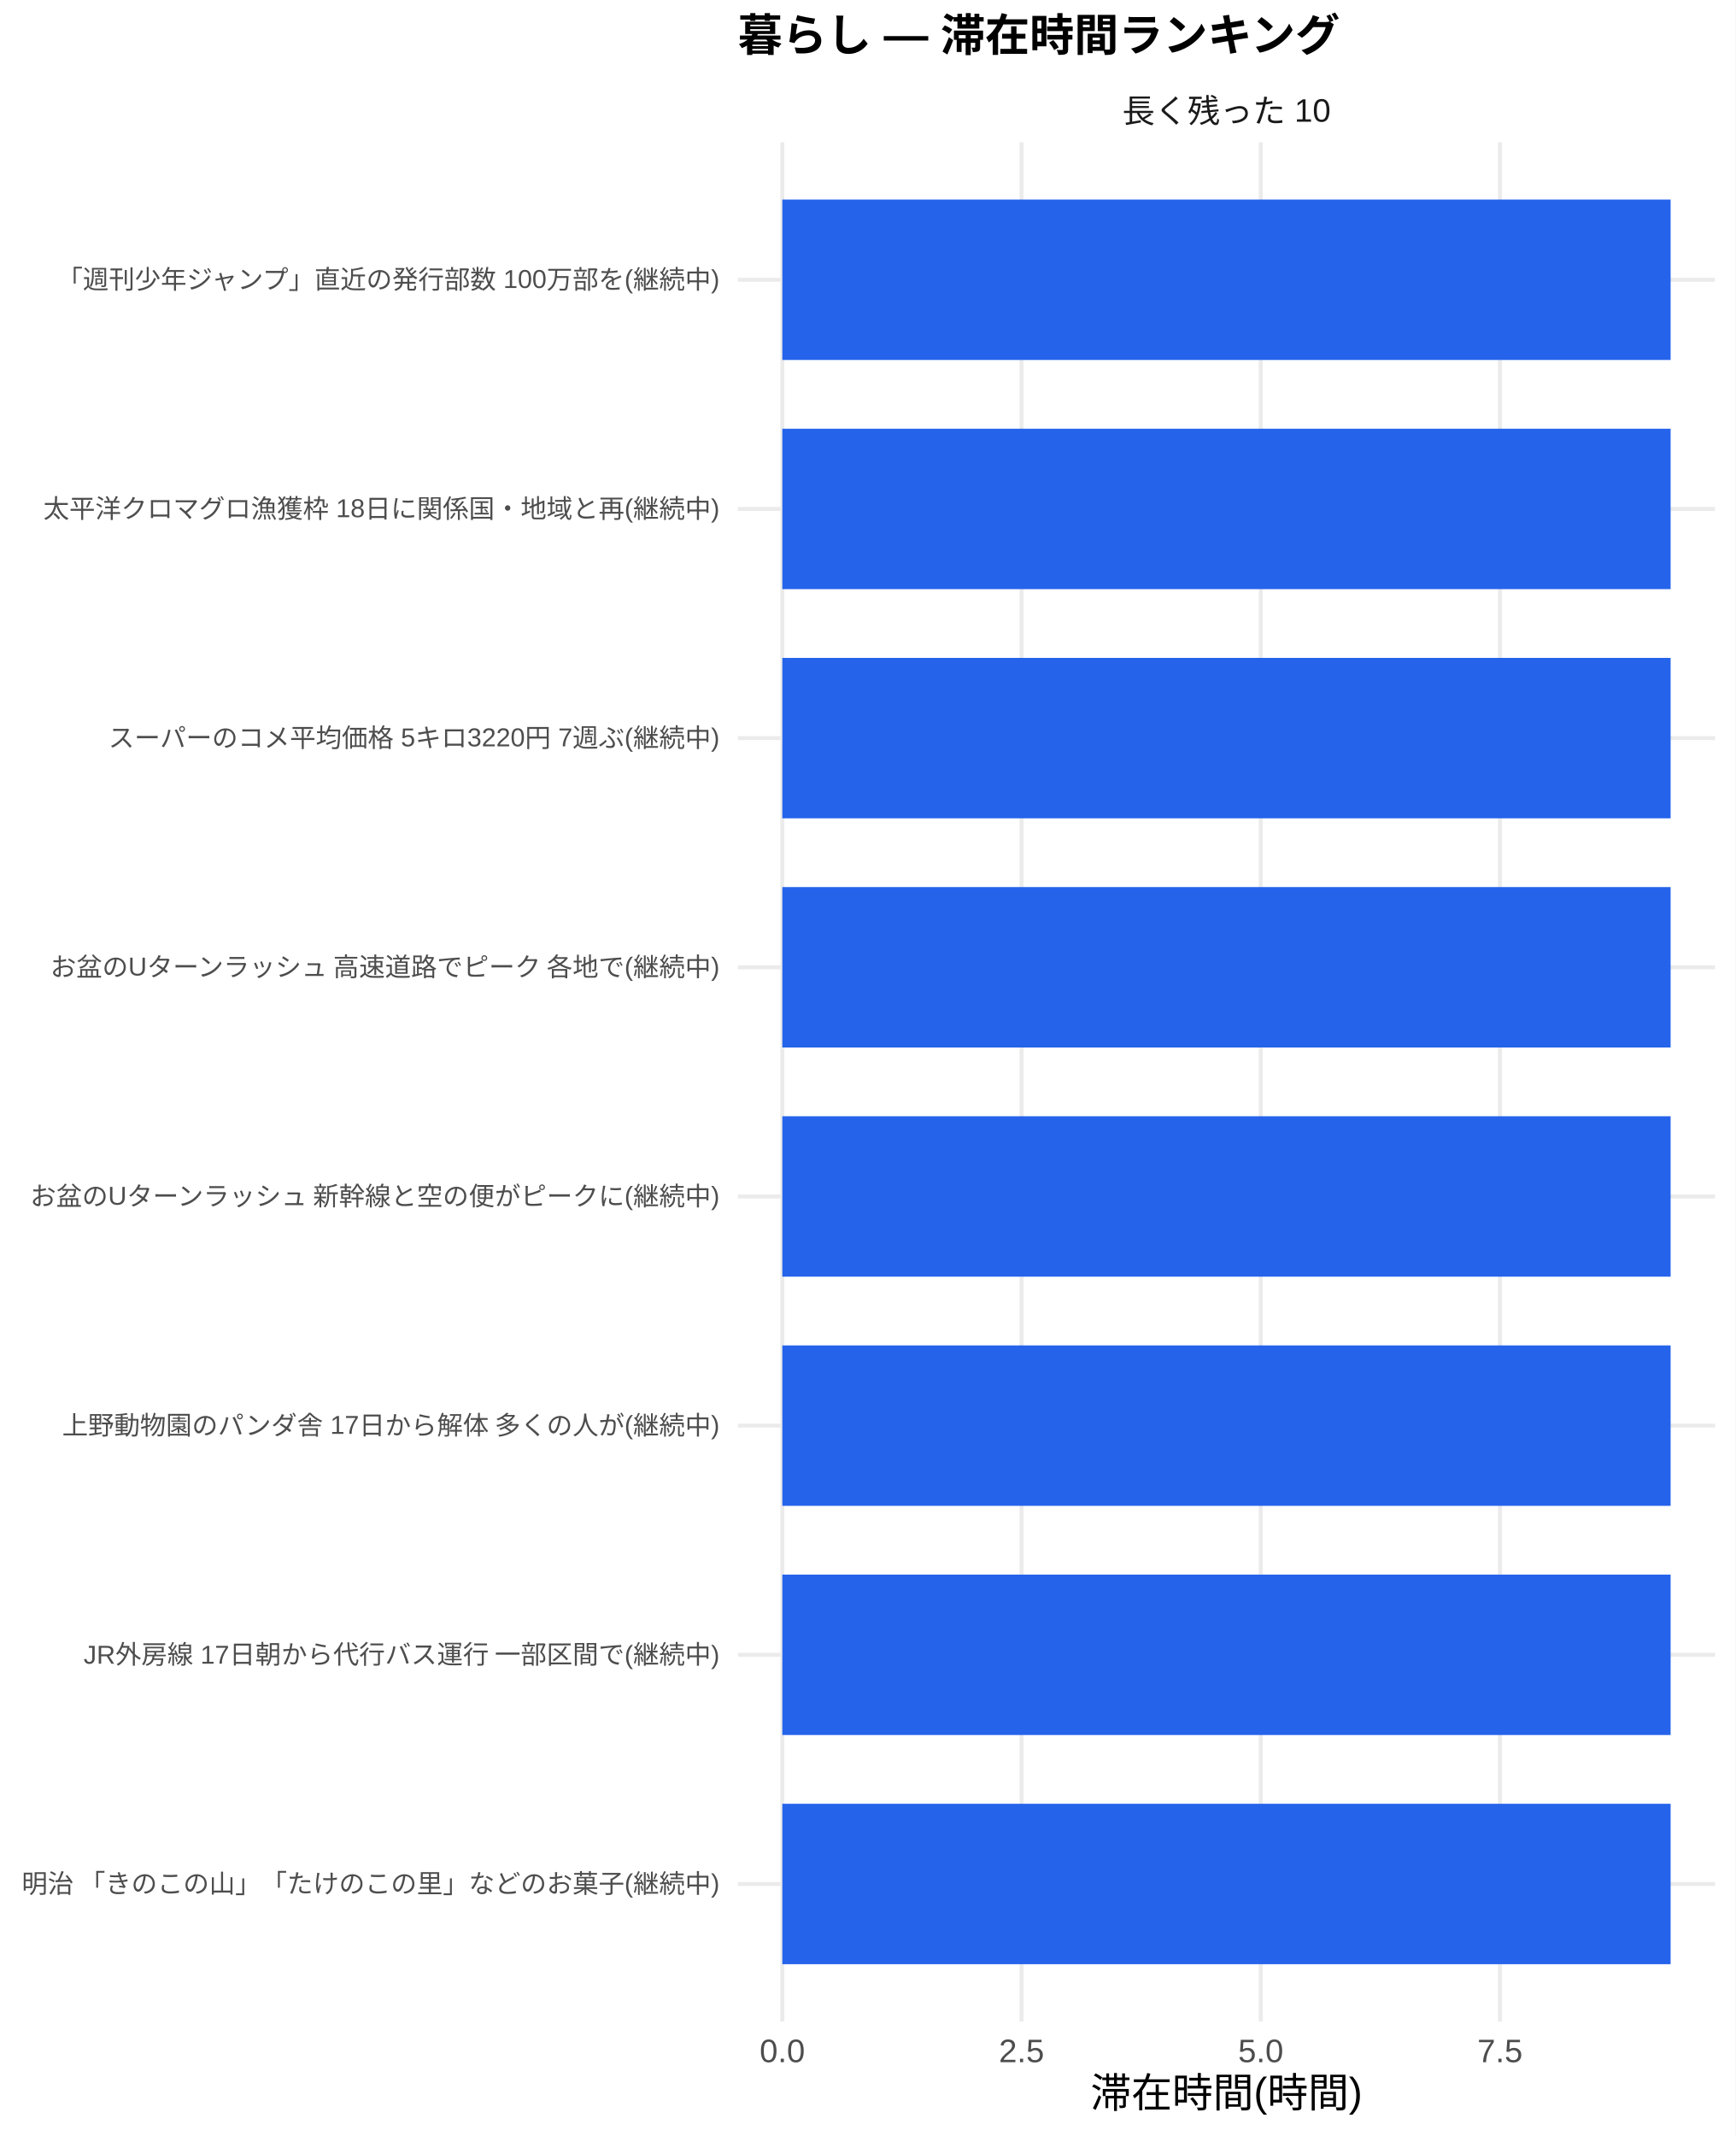
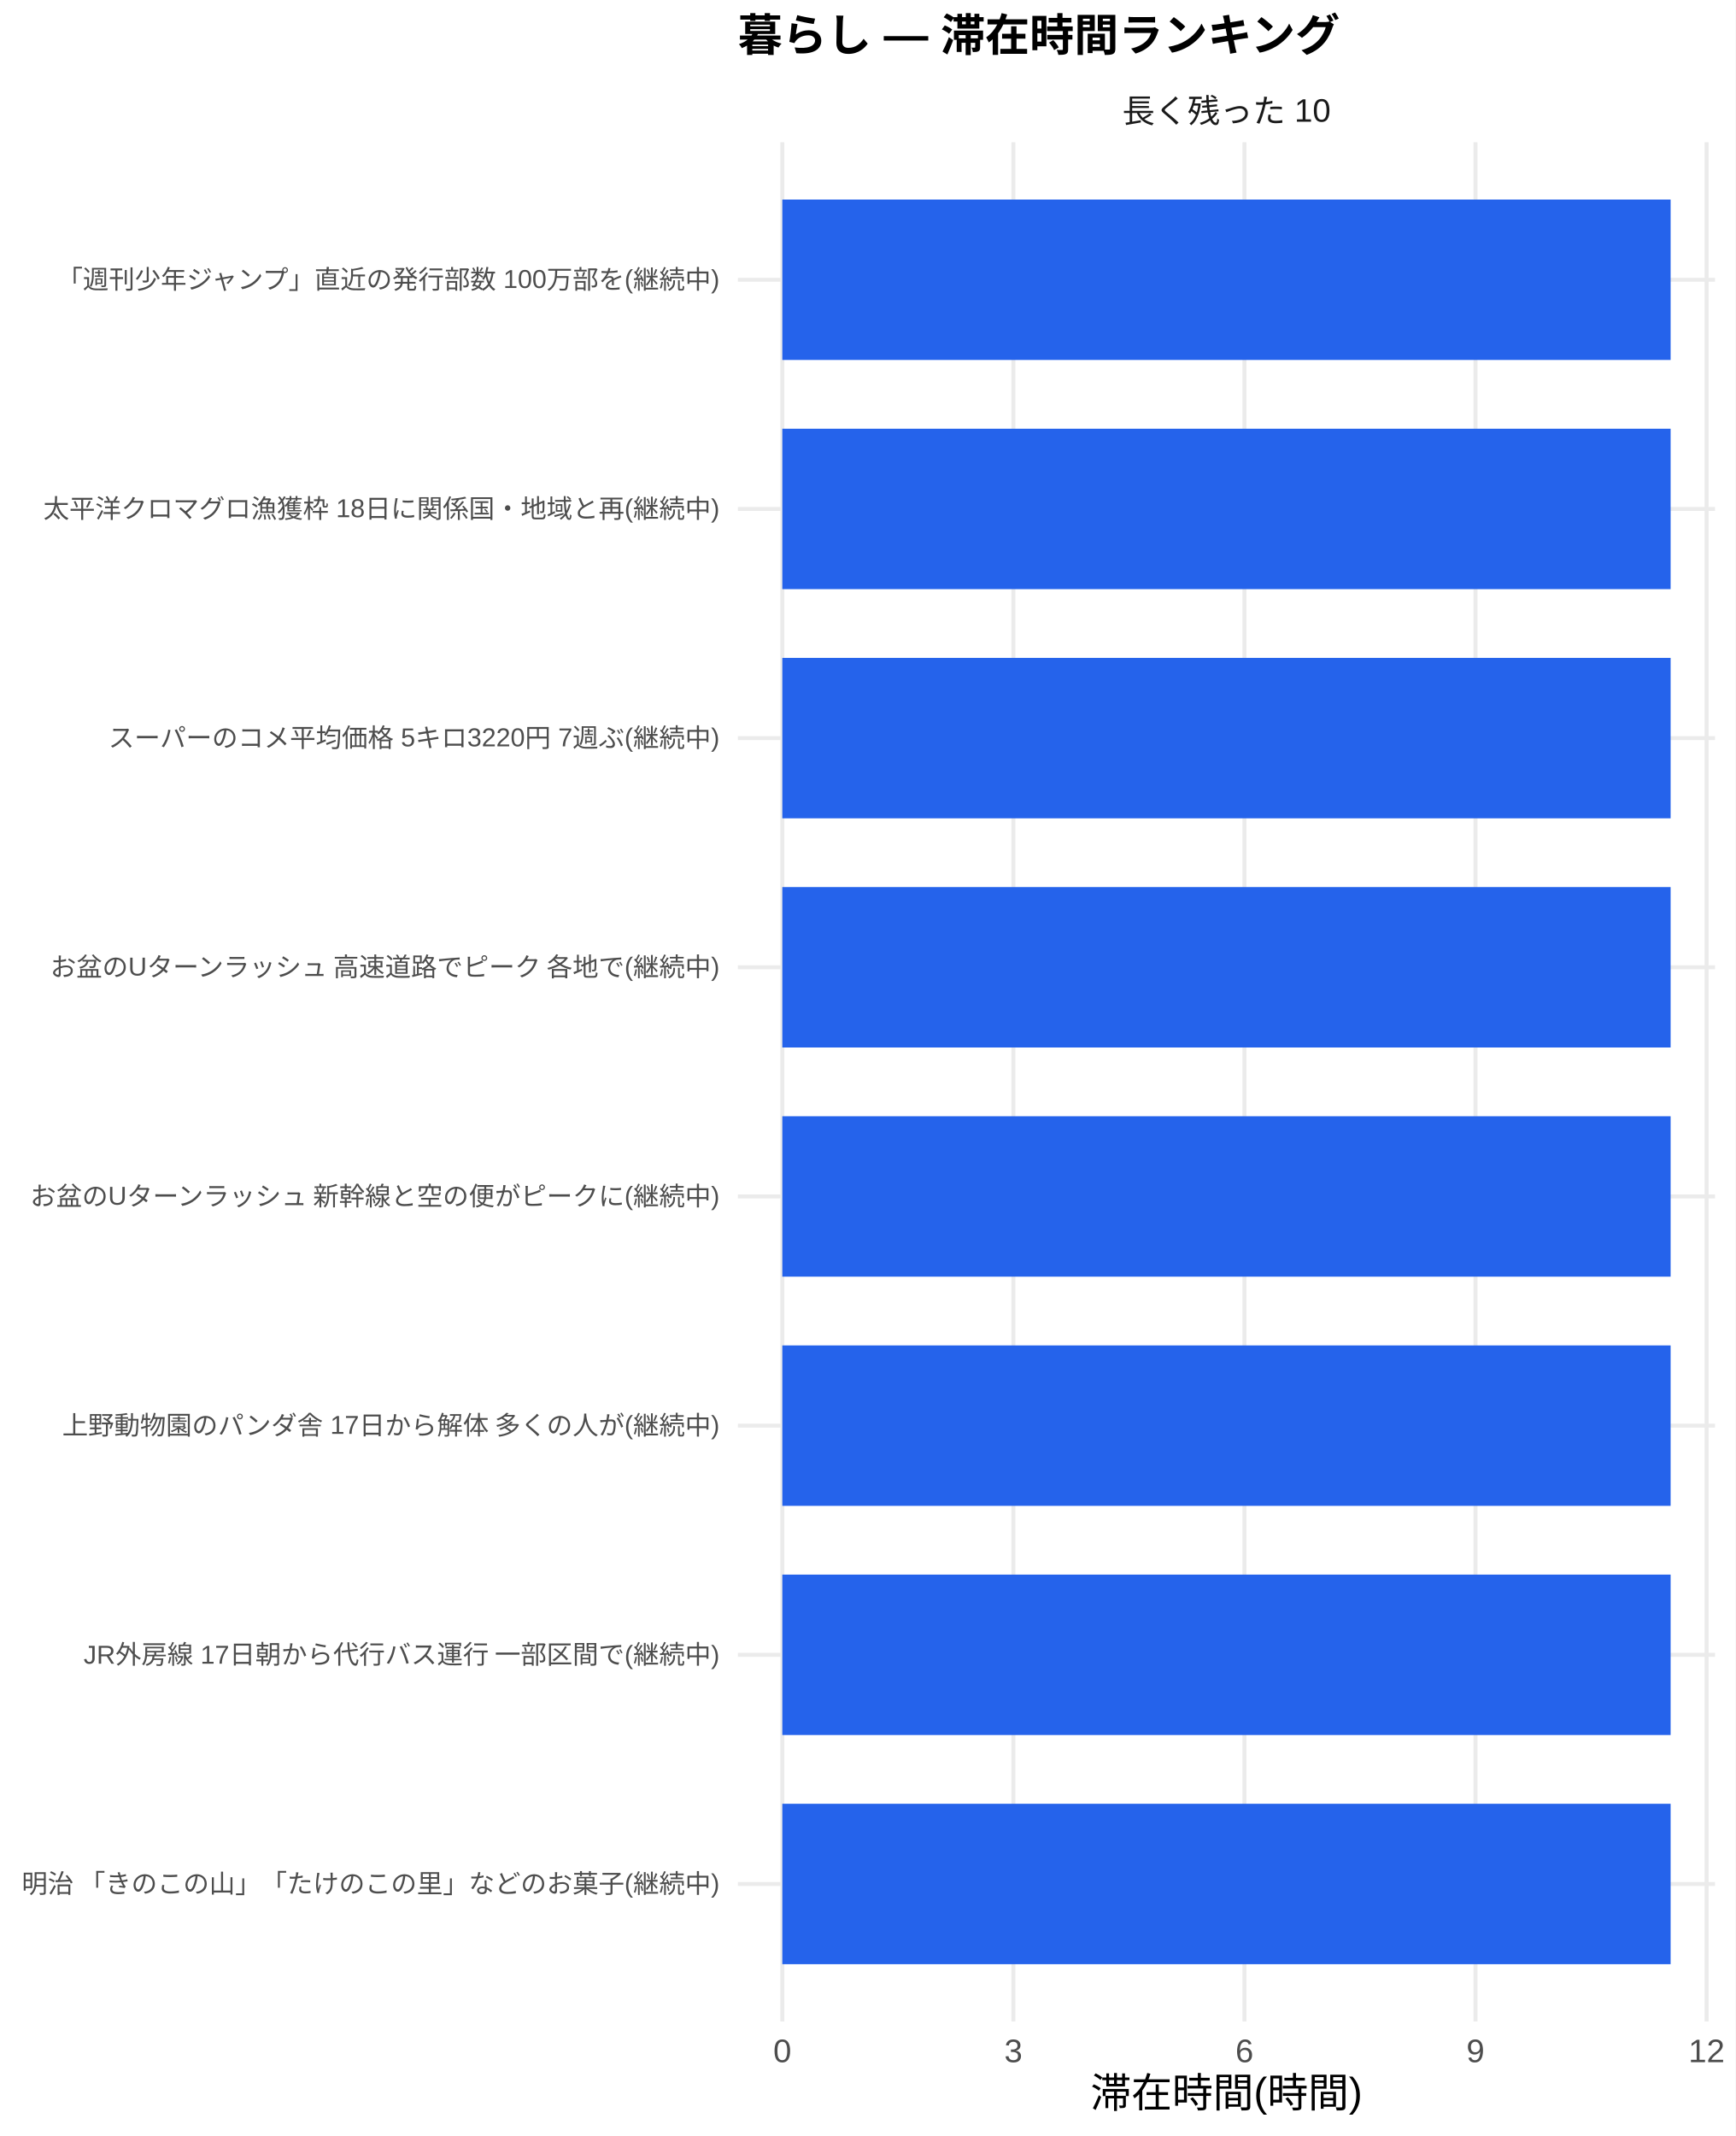
<svg xmlns="http://www.w3.org/2000/svg" width="468.00pt" height="576.00pt" viewBox="0 0 468.00 576.00">
  <g class="svglite">
    <defs>
      <style type="text/css">
    .svglite line, .svglite polyline, .svglite polygon, .svglite path, .svglite rect, .svglite circle {
      fill: none;
      stroke: #000000;
      stroke-linecap: round;
      stroke-linejoin: round;
      stroke-miterlimit: 10.00;
    }
    .svglite text {
      white-space: pre;
    }
    .svglite g.glyphgroup path {
      fill: inherit;
      stroke: none;
    }
  </style>
    </defs>
    <rect width="100%" height="100%" style="stroke: none; fill: #FFFFFF;" />
    <defs>
      <clipPath id="cpMC4wMHw0NjguMDB8MC4wMHw1NzYuMDA=">
        <rect x="0.00" y="0.00" width="468.00" height="576.00" />
      </clipPath>
    </defs>
    <g clip-path="url(#cpMC4wMHw0NjguMDB8MC4wMHw1NzYuMDA=)">
      <rect x="0" y="0.00" width="468.00" height="576.00" style="stroke-width: 1.07; stroke: none; fill: #FFFFFF;" />
    </g>
    <defs>
      <clipPath id="cpMTk5LjAwfDQ2Mi41MnwzOC4zNnw1NDUuMTI=">
        <rect x="199.00" y="38.36" width="263.52" height="506.76" />
      </clipPath>
    </defs>
    <g clip-path="url(#cpMTk5LjAwfDQ2Mi41MnwzOC4zNnw1NDUuMTI=)">
      <polyline points="199.00,508.04 462.52,508.04 " style="stroke-width: 1.07; stroke: #EBEBEB; stroke-linecap: butt;" />
      <polyline points="199.00,446.24 462.52,446.24 " style="stroke-width: 1.07; stroke: #EBEBEB; stroke-linecap: butt;" />
      <polyline points="199.00,384.44 462.52,384.44 " style="stroke-width: 1.07; stroke: #EBEBEB; stroke-linecap: butt;" />
      <polyline points="199.00,322.64 462.52,322.64 " style="stroke-width: 1.07; stroke: #EBEBEB; stroke-linecap: butt;" />
      <polyline points="199.00,260.84 462.52,260.84 " style="stroke-width: 1.07; stroke: #EBEBEB; stroke-linecap: butt;" />
      <polyline points="199.00,199.04 462.52,199.04 " style="stroke-width: 1.07; stroke: #EBEBEB; stroke-linecap: butt;" />
      <polyline points="199.00,137.24 462.52,137.24 " style="stroke-width: 1.07; stroke: #EBEBEB; stroke-linecap: butt;" />
      <polyline points="199.00,75.44 462.52,75.44 " style="stroke-width: 1.07; stroke: #EBEBEB; stroke-linecap: butt;" />
      <polyline points="210.98,545.12 210.98,38.36 " style="stroke-width: 1.07; stroke: #EBEBEB; stroke-linecap: butt;" />
-       <polyline points="275.50,545.12 275.50,38.36 " style="stroke-width: 1.07; stroke: #EBEBEB; stroke-linecap: butt;" />
-       <polyline points="340.01,545.12 340.01,38.36 " style="stroke-width: 1.07; stroke: #EBEBEB; stroke-linecap: butt;" />
-       <polyline points="404.52,545.12 404.52,38.36 " style="stroke-width: 1.07; stroke: #EBEBEB; stroke-linecap: butt;" />
+       <polyline points="273.30,545.12 273.30,38.36 " style="stroke-width: 1.07; stroke: #EBEBEB; stroke-linecap: butt;" />
+       <polyline points="335.61,545.12 335.61,38.36 " style="stroke-width: 1.07; stroke: #EBEBEB; stroke-linecap: butt;" />
+       <polyline points="397.92,545.12 397.92,38.36 " style="stroke-width: 1.07; stroke: #EBEBEB; stroke-linecap: butt;" />
+       <polyline points="460.24,545.12 460.24,38.36 " style="stroke-width: 1.07; stroke: #EBEBEB; stroke-linecap: butt;" />
      <rect x="210.98" y="53.81" width="239.56" height="43.26" style="stroke-width: 1.07; stroke: none; stroke-linecap: butt; stroke-linejoin: miter; fill: #2563EB;" />
      <rect x="210.98" y="115.61" width="239.56" height="43.26" style="stroke-width: 1.07; stroke: none; stroke-linecap: butt; stroke-linejoin: miter; fill: #2563EB;" />
      <rect x="210.98" y="177.41" width="239.56" height="43.26" style="stroke-width: 1.07; stroke: none; stroke-linecap: butt; stroke-linejoin: miter; fill: #2563EB;" />
      <rect x="210.98" y="239.21" width="239.56" height="43.26" style="stroke-width: 1.07; stroke: none; stroke-linecap: butt; stroke-linejoin: miter; fill: #2563EB;" />
      <rect x="210.98" y="301.01" width="239.56" height="43.26" style="stroke-width: 1.07; stroke: none; stroke-linecap: butt; stroke-linejoin: miter; fill: #2563EB;" />
      <rect x="210.98" y="362.81" width="239.56" height="43.26" style="stroke-width: 1.07; stroke: none; stroke-linecap: butt; stroke-linejoin: miter; fill: #2563EB;" />
      <rect x="210.98" y="424.61" width="239.56" height="43.26" style="stroke-width: 1.07; stroke: none; stroke-linecap: butt; stroke-linejoin: miter; fill: #2563EB;" />
      <rect x="210.98" y="486.41" width="239.56" height="43.26" style="stroke-width: 1.07; stroke: none; stroke-linecap: butt; stroke-linejoin: miter; fill: #2563EB;" />
    </g>
    <g clip-path="url(#cpMC4wMHw0NjguMDB8MC4wMHw1NzYuMDA=)">
</g>
    <defs>
      <clipPath id="cpMTk5LjAwfDQ2Mi41MnwyMS43MXwzOC4zNg==">
        <rect x="199.00" y="21.71" width="263.52" height="16.65" />
      </clipPath>
    </defs>
    <g clip-path="url(#cpMTk5LjAwfDQ2Mi41MnwyMS43MXwzOC4zNg==)">
      <text x="330.76" y="33.06" text-anchor="middle" style="font-size: 8.80px;fill: #1A1A1A; font-family: &quot;Liberation Sans&quot;;" textLength="56.20px" lengthAdjust="spacingAndGlyphs">長く残った 10</text>
    </g>
    <g clip-path="url(#cpMC4wMHw0NjguMDB8MC4wMHw1NzYuMDA=)">
-       <text x="210.98" y="556.10" text-anchor="middle" style="font-size: 8.80px;fill: #4D4D4D; font-family: &quot;Liberation Sans&quot;;" textLength="12.22px" lengthAdjust="spacingAndGlyphs">0.0</text>
-       <text x="275.50" y="556.10" text-anchor="middle" style="font-size: 8.80px;fill: #4D4D4D; font-family: &quot;Liberation Sans&quot;;" textLength="12.22px" lengthAdjust="spacingAndGlyphs">2.5</text>
-       <text x="340.01" y="556.10" text-anchor="middle" style="font-size: 8.80px;fill: #4D4D4D; font-family: &quot;Liberation Sans&quot;;" textLength="12.22px" lengthAdjust="spacingAndGlyphs">5.0</text>
-       <text x="404.52" y="556.10" text-anchor="middle" style="font-size: 8.80px;fill: #4D4D4D; font-family: &quot;Liberation Sans&quot;;" textLength="12.22px" lengthAdjust="spacingAndGlyphs">7.5</text>
+       <text x="210.98" y="556.10" text-anchor="middle" style="font-size: 8.80px;fill: #4D4D4D; font-family: &quot;Liberation Sans&quot;;" textLength="4.89px" lengthAdjust="spacingAndGlyphs">0</text>
+       <text x="273.30" y="556.10" text-anchor="middle" style="font-size: 8.80px;fill: #4D4D4D; font-family: &quot;Liberation Sans&quot;;" textLength="4.89px" lengthAdjust="spacingAndGlyphs">3</text>
+       <text x="335.61" y="556.10" text-anchor="middle" style="font-size: 8.80px;fill: #4D4D4D; font-family: &quot;Liberation Sans&quot;;" textLength="4.89px" lengthAdjust="spacingAndGlyphs">6</text>
+       <text x="397.92" y="556.10" text-anchor="middle" style="font-size: 8.80px;fill: #4D4D4D; font-family: &quot;Liberation Sans&quot;;" textLength="4.89px" lengthAdjust="spacingAndGlyphs">9</text>
+       <text x="460.24" y="556.10" text-anchor="middle" style="font-size: 8.80px;fill: #4D4D4D; font-family: &quot;Liberation Sans&quot;;" textLength="9.78px" lengthAdjust="spacingAndGlyphs">12</text>
      <text x="194.07" y="510.44" text-anchor="end" style="font-size: 7.00px;fill: #4D4D4D; font-family: &quot;Liberation Sans&quot;;" textLength="188.59px" lengthAdjust="spacingAndGlyphs">明治 「きのこの山」「たけのこの里」などのお菓子(継続中)</text>
      <text x="194.07" y="448.64" text-anchor="end" style="font-size: 7.00px;fill: #4D4D4D; font-family: &quot;Liberation Sans&quot;;" textLength="171.88px" lengthAdjust="spacingAndGlyphs">JR外房線 17日朝から代行バス運行 一部区間で(継続中)</text>
      <text x="194.07" y="386.85" text-anchor="end" style="font-size: 7.00px;fill: #4D4D4D; font-family: &quot;Liberation Sans&quot;;" textLength="177.31px" lengthAdjust="spacingAndGlyphs">上野動物園のパンダ舎 17日から解体 多くの人が(継続中)</text>
      <text x="194.07" y="325.05" text-anchor="end" style="font-size: 7.00px;fill: #4D4D4D; font-family: &quot;Liberation Sans&quot;;" textLength="186.66px" lengthAdjust="spacingAndGlyphs">お盆のUターンラッシュ 新幹線と空の便がピークに(継続中)</text>
      <text x="194.07" y="263.25" text-anchor="end" style="font-size: 7.00px;fill: #4D4D4D; font-family: &quot;Liberation Sans&quot;;" textLength="181.59px" lengthAdjust="spacingAndGlyphs">お盆のUターンラッシュ 高速道路でピーク 各地で(継続中)</text>
      <text x="194.07" y="201.45" text-anchor="end" style="font-size: 7.00px;fill: #4D4D4D; font-family: &quot;Liberation Sans&quot;;" textLength="164.88px" lengthAdjust="spacingAndGlyphs">スーパーのコメ平均価格 5キロ3220円 7週ぶ(継続中)</text>
      <text x="194.07" y="139.65" text-anchor="end" style="font-size: 7.00px;fill: #4D4D4D; font-family: &quot;Liberation Sans&quot;;" textLength="182.38px" lengthAdjust="spacingAndGlyphs">太平洋クロマグロ漁獲枠 18日に関係国・地域と再(継続中)</text>
      <text x="194.07" y="77.85" text-anchor="end" style="font-size: 7.00px;fill: #4D4D4D; font-family: &quot;Liberation Sans&quot;;" textLength="179.27px" lengthAdjust="spacingAndGlyphs">「週刊少年ジャンプ」直近の発行部数 100万部を(継続中)</text>
      <text x="330.76" y="568.24" text-anchor="middle" style="font-size: 11.00px; font-family: &quot;Liberation Sans&quot;;" textLength="73.31px" lengthAdjust="spacingAndGlyphs">滞在時間(時間)</text>
      <text x="199.00" y="13.74" style="font-size: 12.00px; font-weight: bold; font-family: &quot;Liberation Sans&quot;;" textLength="162.66px" lengthAdjust="spacingAndGlyphs">暮らし — 滞在時間ランキング</text>
    </g>
  </g>
</svg>
